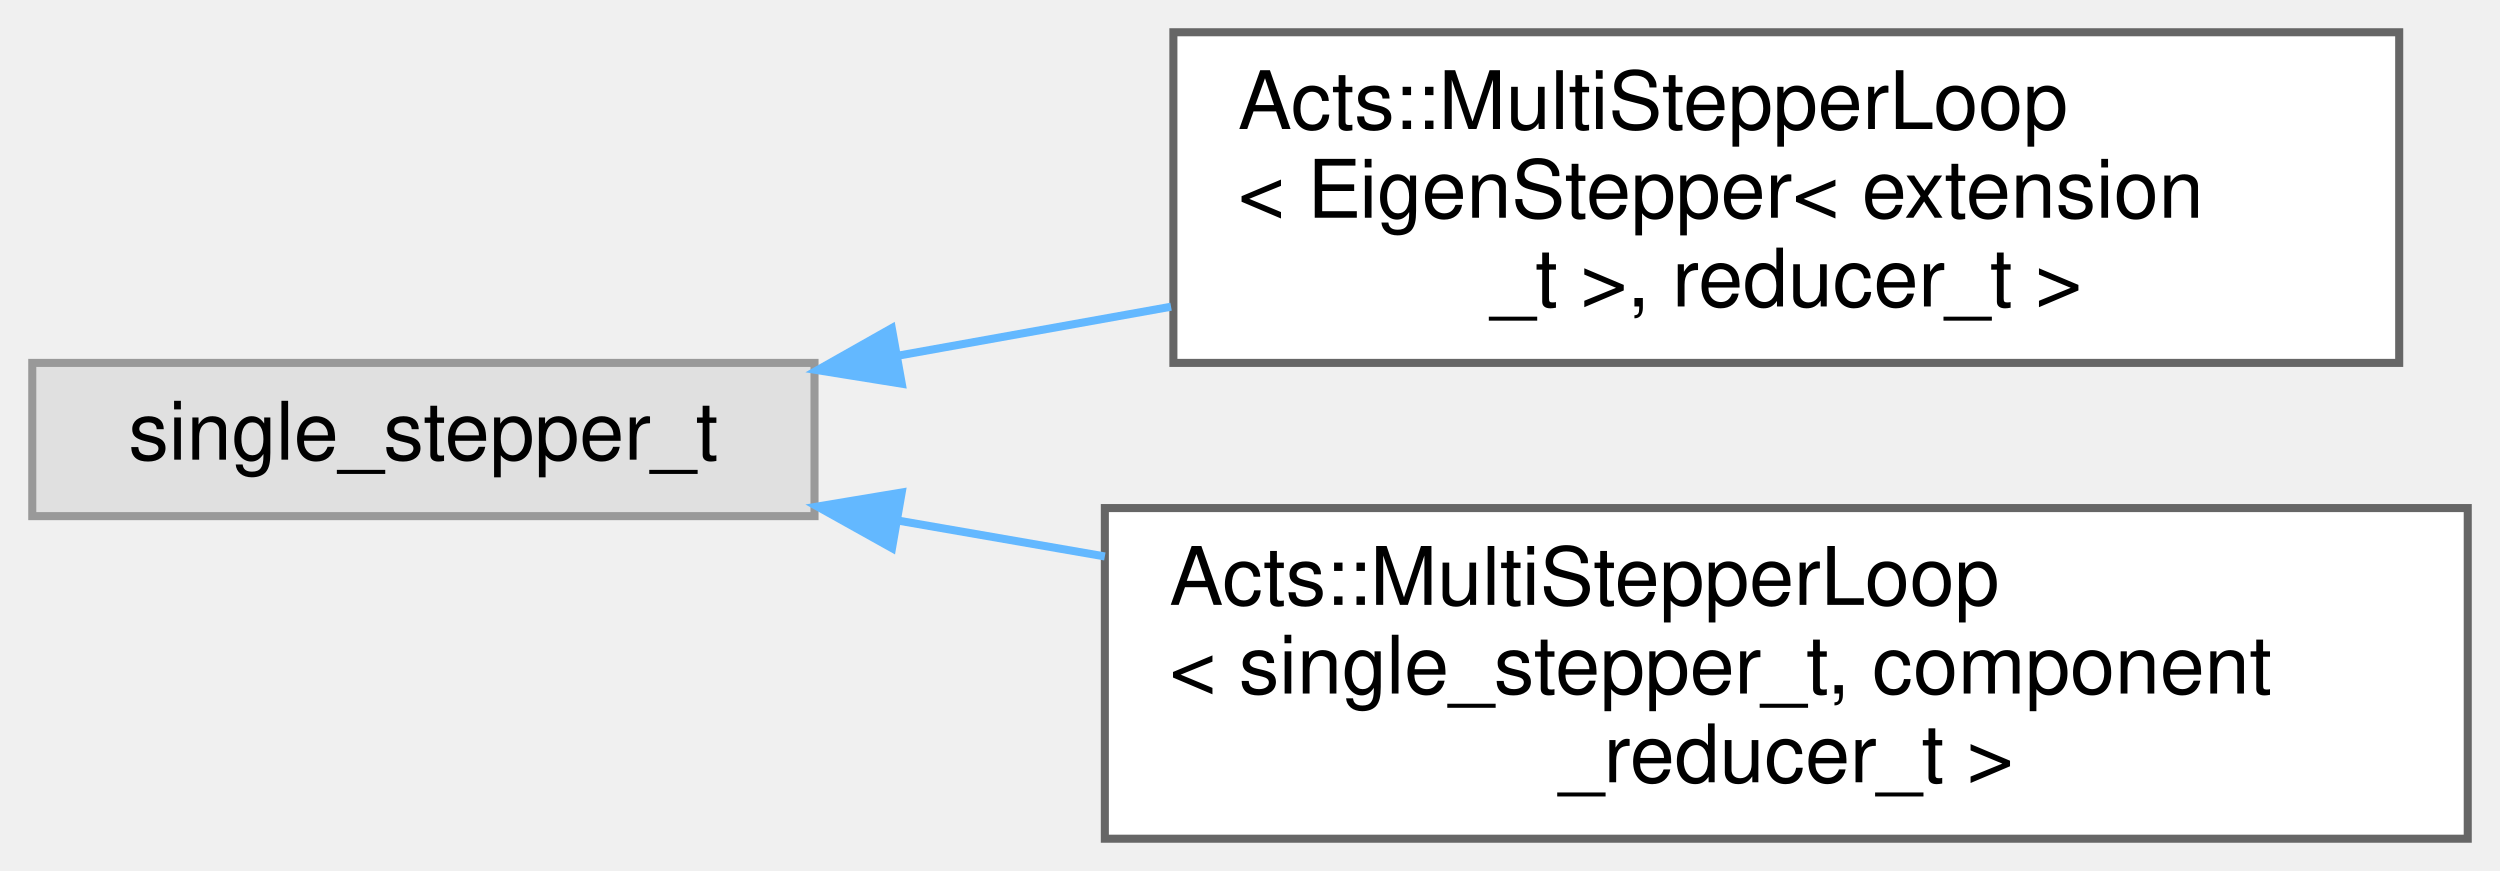
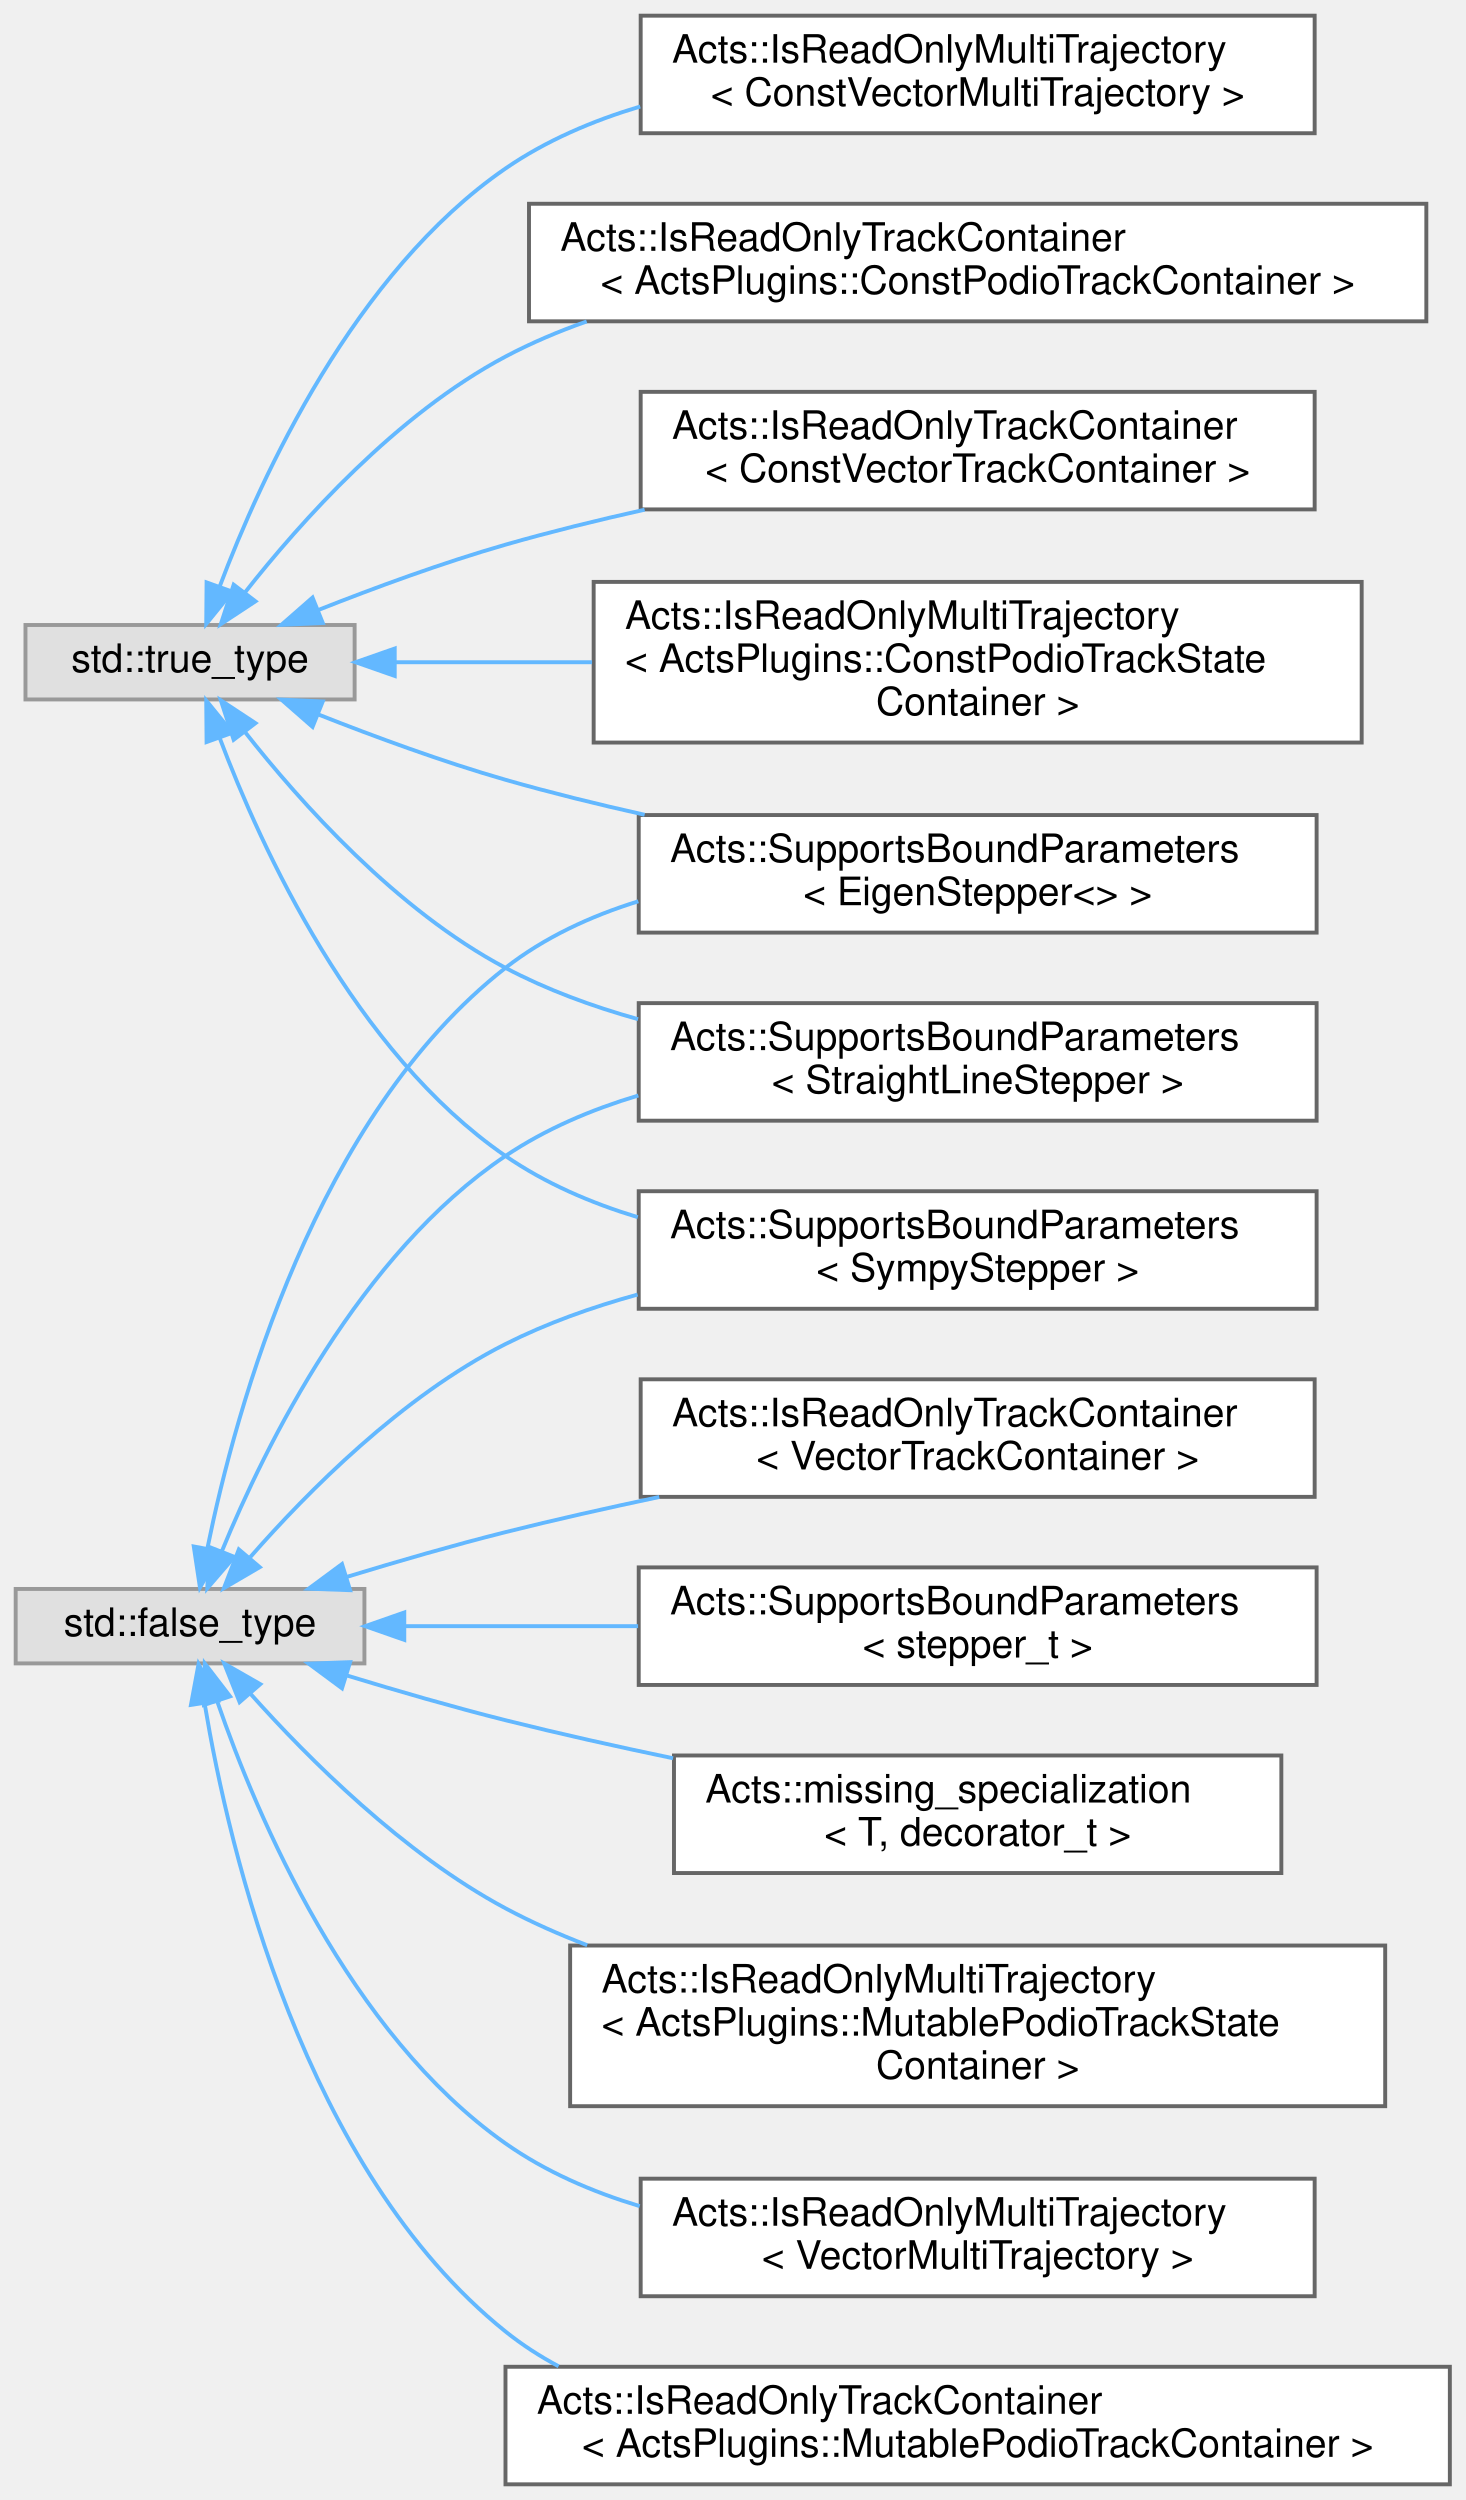
- <svg xmlns="http://www.w3.org/2000/svg" xmlns:xlink="http://www.w3.org/1999/xlink" width="310pt" height="108pt" viewBox="0.00 0.00 310.00 108.00">
-   <g id="graph0" class="graph" transform="scale(1 1) rotate(0) translate(4 104)">
+ <svg xmlns="http://www.w3.org/2000/svg" xmlns:xlink="http://www.w3.org/1999/xlink" width="374pt" height="638pt" viewBox="0.00 0.00 374.00 638.00">
+   <g id="graph0" class="graph" transform="scale(1 1) rotate(0) translate(4 634)">
    <g id="Node000000" class="node">
      <g id="a_Node000000">
        <a xlink:title=" ">
-           <polygon fill="#e0e0e0" stroke="#999999" points="97,-59 0,-59 0,-40 97,-40 97,-59" />
-           <text text-anchor="middle" x="48.5" y="-47" font-family="Helvetica,sans-Serif" font-size="10.00">single_stepper_t</text>
+           <polygon fill="#e0e0e0" stroke="#999999" points="89,-228.5 0,-228.5 0,-209.5 89,-209.5 89,-228.5" />
+           <text text-anchor="middle" x="44.5" y="-216.5" font-family="Helvetica,sans-Serif" font-size="10.00">std::false_type</text>
        </a>
      </g>
    </g>
    <g id="Node000001" class="node">
      <g id="a_Node000001">
-         <a xlink:href="class_acts_1_1_multi_stepper_loop.html" target="_top" xlink:title=" ">
-           <polygon fill="white" stroke="#666666" points="293.5,-100 141.5,-100 141.5,-59 293.5,-59 293.5,-100" />
-           <text text-anchor="start" x="149.5" y="-88" font-family="Helvetica,sans-Serif" font-size="10.00">Acts::MultiStepperLoop</text>
-           <text text-anchor="start" x="149.5" y="-77" font-family="Helvetica,sans-Serif" font-size="10.00">&lt; EigenStepper&lt; extension</text>
-           <text text-anchor="middle" x="217.5" y="-66" font-family="Helvetica,sans-Serif" font-size="10.00">_t &gt;, reducer_t &gt;</text>
-         </a>
-       </g>
-     </g>
-     <g id="edge289_Node000000_Node000001" class="edge">
-       <g id="a_edge289_Node000000_Node000001">
-         <a xlink:title=" ">
-           <path fill="none" stroke="#63b8ff" d="M107.21,-59.87C118.18,-61.84 129.79,-63.92 141.21,-65.97" />
-           <polygon fill="#63b8ff" stroke="#63b8ff" points="107.82,-56.42 97.36,-58.1 106.58,-63.31 107.82,-56.42" />
+         <a xlink:href="struct_acts_1_1_supports_bound_parameters_3_01_eigen_stepper_3_4_01_4.html" target="_top" xlink:title=" ">
+           <polygon fill="white" stroke="#666666" points="332,-426 159,-426 159,-396 332,-396 332,-426" />
+           <text text-anchor="start" x="167" y="-414" font-family="Helvetica,sans-Serif" font-size="10.00">Acts::SupportsBoundParameters</text>
+           <text text-anchor="middle" x="245.5" y="-403" font-family="Helvetica,sans-Serif" font-size="10.00">&lt; EigenStepper&lt;&gt; &gt;</text>
+         </a>
+       </g>
+     </g>
+     <g id="edge303_Node000000_Node000001" class="edge">
+       <g id="a_edge303_Node000000_Node000001">
+         <a xlink:title=" ">
+           <path fill="none" stroke="#63b8ff" d="M48.95,-238.99C56.22,-274.68 76.6,-349.16 125,-387 134.92,-394.75 146.68,-400.2 158.9,-403.99" />
+           <polygon fill="#63b8ff" stroke="#63b8ff" points="52.33,-238.04 47.03,-228.86 45.45,-239.34 52.33,-238.04" />
+         </a>
+       </g>
+     </g>
+     <g id="Node000007" class="node">
+       <g id="a_Node000007">
+         <a xlink:href="struct_acts_1_1_supports_bound_parameters_3_01_straight_line_stepper_01_4.html" target="_top" xlink:title=" ">
+           <polygon fill="white" stroke="#666666" points="332,-378 159,-378 159,-348 332,-348 332,-378" />
+           <text text-anchor="start" x="167" y="-366" font-family="Helvetica,sans-Serif" font-size="10.00">Acts::SupportsBoundParameters</text>
+           <text text-anchor="middle" x="245.5" y="-355" font-family="Helvetica,sans-Serif" font-size="10.00">&lt; StraightLineStepper &gt;</text>
+         </a>
+       </g>
+     </g>
+     <g id="edge304_Node000000_Node000007" class="edge">
+       <g id="a_edge304_Node000000_Node000007">
+         <a xlink:title=" ">
+           <path fill="none" stroke="#63b8ff" d="M52.64,-238.17C63.74,-265.2 87.83,-314.01 125,-339 135.19,-345.85 146.89,-350.83 158.9,-354.43" />
+           <polygon fill="#63b8ff" stroke="#63b8ff" points="55.81,-236.69 48.9,-228.66 49.3,-239.25 55.81,-236.69" />
+         </a>
+       </g>
+     </g>
+     <g id="Node000008" class="node">
+       <g id="a_Node000008">
+         <a xlink:href="struct_acts_1_1_supports_bound_parameters_3_01_sympy_stepper_01_4.html" target="_top" xlink:title=" ">
+           <polygon fill="white" stroke="#666666" points="332,-330 159,-330 159,-300 332,-300 332,-330" />
+           <text text-anchor="start" x="167" y="-318" font-family="Helvetica,sans-Serif" font-size="10.00">Acts::SupportsBoundParameters</text>
+           <text text-anchor="middle" x="245.5" y="-307" font-family="Helvetica,sans-Serif" font-size="10.00">&lt; SympyStepper &gt;</text>
+         </a>
+       </g>
+     </g>
+     <g id="edge305_Node000000_Node000008" class="edge">
+       <g id="a_edge305_Node000000_Node000008">
+         <a xlink:title=" ">
+           <path fill="none" stroke="#63b8ff" d="M59.87,-236.63C74.48,-253.31 98.66,-277.72 125,-291 135.49,-296.29 147.04,-300.41 158.71,-303.63" />
+           <polygon fill="#63b8ff" stroke="#63b8ff" points="62.29,-234.06 53.14,-228.71 56.95,-238.59 62.29,-234.06" />
+         </a>
+       </g>
+     </g>
+     <g id="Node000009" class="node">
+       <g id="a_Node000009">
+         <a xlink:href="struct_acts_1_1_is_read_only_multi_trajectory_3_01_acts_plugins_1_1_mutable_podio_track_state_container_01_4.html" target="_top" xlink:title=" ">
+           <polygon fill="white" stroke="#666666" points="349.5,-137.5 141.5,-137.5 141.5,-96.5 349.5,-96.5 349.5,-137.5" />
+           <text text-anchor="start" x="149.5" y="-125.5" font-family="Helvetica,sans-Serif" font-size="10.00">Acts::IsReadOnlyMultiTrajectory</text>
+           <text text-anchor="start" x="149.5" y="-114.5" font-family="Helvetica,sans-Serif" font-size="10.00">&lt; ActsPlugins::MutablePodioTrackState</text>
+           <text text-anchor="middle" x="245.5" y="-103.5" font-family="Helvetica,sans-Serif" font-size="10.00">Container &gt;</text>
+         </a>
+       </g>
+     </g>
+     <g id="edge306_Node000000_Node000009" class="edge">
+       <g id="a_edge306_Node000000_Node000009">
+         <a xlink:title=" ">
+           <path fill="none" stroke="#63b8ff" d="M60.02,-201.64C74.73,-185.17 98.99,-160.91 125,-147 131.6,-143.47 138.63,-140.35 145.85,-137.58" />
+           <polygon fill="#63b8ff" stroke="#63b8ff" points="57.15,-199.61 53.23,-209.46 62.43,-204.2 57.15,-199.61" />
+         </a>
+       </g>
+     </g>
+     <g id="Node000010" class="node">
+       <g id="a_Node000010">
+         <a xlink:href="struct_acts_1_1_is_read_only_multi_trajectory_3_01_vector_multi_trajectory_01_4.html" target="_top" xlink:title=" ">
+           <polygon fill="white" stroke="#666666" points="331.5,-78 159.5,-78 159.5,-48 331.5,-48 331.5,-78" />
+           <text text-anchor="start" x="167.5" y="-66" font-family="Helvetica,sans-Serif" font-size="10.00">Acts::IsReadOnlyMultiTrajectory</text>
+           <text text-anchor="middle" x="245.5" y="-55" font-family="Helvetica,sans-Serif" font-size="10.00">&lt; VectorMultiTrajectory &gt;</text>
+         </a>
+       </g>
+     </g>
+     <g id="edge307_Node000000_Node000010" class="edge">
+       <g id="a_edge307_Node000000_Node000010">
+         <a xlink:title=" ">
+           <path fill="none" stroke="#63b8ff" d="M51.5,-199.63C61.63,-170.32 85.04,-115.13 125,-87 135.21,-79.81 147.06,-74.66 159.25,-70.99" />
+           <polygon fill="#63b8ff" stroke="#63b8ff" points="48.06,-198.9 48.26,-209.49 54.71,-201.09 48.06,-198.9" />
+         </a>
+       </g>
+     </g>
+     <g id="Node000011" class="node">
+       <g id="a_Node000011">
+         <a xlink:href="struct_acts_1_1_is_read_only_track_container_3_01_acts_plugins_1_1_mutable_podio_track_container_01_4.html" target="_top" xlink:title=" ">
+           <polygon fill="white" stroke="#666666" points="366,-30 125,-30 125,0 366,0 366,-30" />
+           <text text-anchor="start" x="133" y="-18" font-family="Helvetica,sans-Serif" font-size="10.00">Acts::IsReadOnlyTrackContainer</text>
+           <text text-anchor="middle" x="245.5" y="-7" font-family="Helvetica,sans-Serif" font-size="10.00">&lt; ActsPlugins::MutablePodioTrackContainer &gt;</text>
+         </a>
+       </g>
+     </g>
+     <g id="edge308_Node000000_Node000011" class="edge">
+       <g id="a_edge308_Node000000_Node000011">
+         <a xlink:title=" ">
+           <path fill="none" stroke="#63b8ff" d="M48.23,-199.18C54.5,-161.65 73.58,-80.29 125,-39 129.21,-35.62 133.76,-32.68 138.55,-30.12" />
+           <polygon fill="#63b8ff" stroke="#63b8ff" points="44.73,-198.91 46.67,-209.33 51.65,-199.97 44.73,-198.91" />
+         </a>
+       </g>
+     </g>
+     <g id="Node000012" class="node">
+       <g id="a_Node000012">
+         <a xlink:href="struct_acts_1_1_is_read_only_track_container_3_01_vector_track_container_01_4.html" target="_top" xlink:title=" ">
+           <polygon fill="white" stroke="#666666" points="331.5,-282 159.5,-282 159.5,-252 331.5,-252 331.5,-282" />
+           <text text-anchor="start" x="167.5" y="-270" font-family="Helvetica,sans-Serif" font-size="10.00">Acts::IsReadOnlyTrackContainer</text>
+           <text text-anchor="middle" x="245.5" y="-259" font-family="Helvetica,sans-Serif" font-size="10.00">&lt; VectorTrackContainer &gt;</text>
+         </a>
+       </g>
+     </g>
+     <g id="edge309_Node000000_Node000012" class="edge">
+       <g id="a_edge309_Node000000_Node000012">
+         <a xlink:title=" ">
+           <path fill="none" stroke="#63b8ff" d="M84.64,-231.62C97.44,-235.53 111.76,-239.68 125,-243 137.62,-246.17 151.08,-249.19 164.24,-251.97" />
+           <polygon fill="#63b8ff" stroke="#63b8ff" points="85.35,-228.18 74.76,-228.56 83.28,-234.86 85.35,-228.18" />
+         </a>
+       </g>
+     </g>
+     <g id="Node000013" class="node">
+       <g id="a_Node000013">
+         <a xlink:href="struct_acts_1_1_supports_bound_parameters.html" target="_top" xlink:title=" ">
+           <polygon fill="white" stroke="#666666" points="332,-234 159,-234 159,-204 332,-204 332,-234" />
+           <text text-anchor="start" x="167" y="-222" font-family="Helvetica,sans-Serif" font-size="10.00">Acts::SupportsBoundParameters</text>
+           <text text-anchor="middle" x="245.5" y="-211" font-family="Helvetica,sans-Serif" font-size="10.00">&lt; stepper_t &gt;</text>
+         </a>
+       </g>
+     </g>
+     <g id="edge310_Node000000_Node000013" class="edge">
+       <g id="a_edge310_Node000000_Node000013">
+         <a xlink:title=" ">
+           <path fill="none" stroke="#63b8ff" d="M99.35,-219C117.68,-219 138.65,-219 158.84,-219" />
+           <polygon fill="#63b8ff" stroke="#63b8ff" points="99.17,-215.5 89.17,-219 99.17,-222.5 99.17,-215.5" />
+         </a>
+       </g>
+     </g>
+     <g id="Node000014" class="node">
+       <g id="a_Node000014">
+         <a xlink:href="struct_acts_1_1missing__specialization.html" target="_top" xlink:title=" ">
+           <polygon fill="white" stroke="#666666" points="323,-186 168,-186 168,-156 323,-156 323,-186" />
+           <text text-anchor="start" x="176" y="-174" font-family="Helvetica,sans-Serif" font-size="10.00">Acts::missing_specialization</text>
+           <text text-anchor="middle" x="245.5" y="-163" font-family="Helvetica,sans-Serif" font-size="10.00">&lt; T, decorator_t &gt;</text>
+         </a>
+       </g>
+     </g>
+     <g id="edge311_Node000000_Node000014" class="edge">
+       <g id="a_edge311_Node000000_Node000014">
+         <a xlink:title=" ">
+           <path fill="none" stroke="#63b8ff" d="M84.64,-206.38C97.44,-202.47 111.76,-198.32 125,-195 138.75,-191.55 153.49,-188.26 167.76,-185.29" />
+           <polygon fill="#63b8ff" stroke="#63b8ff" points="83.28,-203.14 74.76,-209.44 85.35,-209.82 83.28,-203.14" />
        </a>
      </g>
    </g>
    <g id="Node000002" class="node">
      <g id="a_Node000002">
-         <a xlink:href="class_acts_1_1_multi_stepper_loop.html" target="_top" xlink:title="Stepper based on a single-component stepper, but can handle Multi-Component Tracks (e....">
-           <polygon fill="white" stroke="#666666" points="302,-41 133,-41 133,0 302,0 302,-41" />
-           <text text-anchor="start" x="141" y="-29" font-family="Helvetica,sans-Serif" font-size="10.00">Acts::MultiStepperLoop</text>
-           <text text-anchor="start" x="141" y="-18" font-family="Helvetica,sans-Serif" font-size="10.00">&lt; single_stepper_t, component</text>
-           <text text-anchor="middle" x="217.5" y="-7" font-family="Helvetica,sans-Serif" font-size="10.00">_reducer_t &gt;</text>
-         </a>
-       </g>
-     </g>
-     <g id="edge290_Node000000_Node000002" class="edge">
-       <g id="a_edge290_Node000000_Node000002">
-         <a xlink:title=" ">
-           <path fill="none" stroke="#63b8ff" d="M107.29,-39.46C115.61,-38.02 124.3,-36.51 133,-35" />
-           <polygon fill="#63b8ff" stroke="#63b8ff" points="106.61,-36.03 97.36,-41.19 107.81,-42.93 106.61,-36.03" />
+         <a xlink:title=" ">
+           <polygon fill="#e0e0e0" stroke="#999999" points="86.5,-474.5 2.5,-474.5 2.5,-455.5 86.5,-455.5 86.5,-474.5" />
+           <text text-anchor="middle" x="44.5" y="-462.5" font-family="Helvetica,sans-Serif" font-size="10.00">std::true_type</text>
+         </a>
+       </g>
+     </g>
+     <g id="edge316_Node000002_Node000001" class="edge">
+       <g id="a_edge316_Node000002_Node000001">
+         <a xlink:title=" ">
+           <path fill="none" stroke="#63b8ff" d="M77.23,-451.67C91.63,-445.98 108.99,-439.6 125,-435 136.39,-431.73 148.52,-428.74 160.51,-426.07" />
+           <polygon fill="#63b8ff" stroke="#63b8ff" points="75.76,-448.49 67.79,-455.47 78.37,-454.98 75.76,-448.49" />
+         </a>
+       </g>
+     </g>
+     <g id="edge317_Node000002_Node000007" class="edge">
+       <g id="a_edge317_Node000002_Node000007">
+         <a xlink:title=" ">
+           <path fill="none" stroke="#63b8ff" d="M58.48,-447.24C72.71,-429.14 97.25,-401.7 125,-387 135.47,-381.45 147.08,-377.19 158.83,-373.9" />
+           <polygon fill="#63b8ff" stroke="#63b8ff" points="55.63,-445.21 52.35,-455.28 61.2,-449.45 55.63,-445.21" />
+         </a>
+       </g>
+     </g>
+     <g id="edge318_Node000002_Node000008" class="edge">
+       <g id="a_edge318_Node000002_Node000008">
+         <a xlink:title=" ">
+           <path fill="none" stroke="#63b8ff" d="M52.06,-445.68C62.69,-417.48 86.47,-365.54 125,-339 135.11,-332.04 146.77,-327 158.76,-323.37" />
+           <polygon fill="#63b8ff" stroke="#63b8ff" points="48.72,-444.63 48.63,-455.22 55.31,-447 48.72,-444.63" />
+         </a>
+       </g>
+     </g>
+     <g id="Node000003" class="node">
+       <g id="a_Node000003">
+         <a xlink:href="struct_acts_1_1_is_read_only_multi_trajectory_3_01_acts_plugins_1_1_const_podio_track_state_container_01_4.html" target="_top" xlink:title=" ">
+           <polygon fill="white" stroke="#666666" points="343.5,-485.5 147.5,-485.5 147.5,-444.5 343.5,-444.5 343.5,-485.5" />
+           <text text-anchor="start" x="155.5" y="-473.5" font-family="Helvetica,sans-Serif" font-size="10.00">Acts::IsReadOnlyMultiTrajectory</text>
+           <text text-anchor="start" x="155.5" y="-462.5" font-family="Helvetica,sans-Serif" font-size="10.00">&lt; ActsPlugins::ConstPodioTrackState</text>
+           <text text-anchor="middle" x="245.5" y="-451.5" font-family="Helvetica,sans-Serif" font-size="10.00">Container &gt;</text>
+         </a>
+       </g>
+     </g>
+     <g id="edge312_Node000002_Node000003" class="edge">
+       <g id="a_edge312_Node000002_Node000003">
+         <a xlink:title=" ">
+           <path fill="none" stroke="#63b8ff" d="M97.03,-465C112.41,-465 129.79,-465 147.09,-465" />
+           <polygon fill="#63b8ff" stroke="#63b8ff" points="96.73,-461.5 86.73,-465 96.73,-468.5 96.73,-461.5" />
+         </a>
+       </g>
+     </g>
+     <g id="Node000004" class="node">
+       <g id="a_Node000004">
+         <a xlink:href="struct_acts_1_1_is_read_only_multi_trajectory_3_01_const_vector_multi_trajectory_01_4.html" target="_top" xlink:title=" ">
+           <polygon fill="white" stroke="#666666" points="331.5,-630 159.5,-630 159.5,-600 331.5,-600 331.5,-630" />
+           <text text-anchor="start" x="167.5" y="-618" font-family="Helvetica,sans-Serif" font-size="10.00">Acts::IsReadOnlyMultiTrajectory</text>
+           <text text-anchor="middle" x="245.5" y="-607" font-family="Helvetica,sans-Serif" font-size="10.00">&lt; ConstVectorMultiTrajectory &gt;</text>
+         </a>
+       </g>
+     </g>
+     <g id="edge313_Node000002_Node000004" class="edge">
+       <g id="a_edge313_Node000002_Node000004">
+         <a xlink:title=" ">
+           <path fill="none" stroke="#63b8ff" d="M52.06,-484.32C62.69,-512.52 86.47,-564.46 125,-591 135.28,-598.08 147.17,-603.17 159.38,-606.82" />
+           <polygon fill="#63b8ff" stroke="#63b8ff" points="55.31,-483 48.63,-474.78 48.72,-485.37 55.31,-483" />
+         </a>
+       </g>
+     </g>
+     <g id="Node000005" class="node">
+       <g id="a_Node000005">
+         <a xlink:href="struct_acts_1_1_is_read_only_track_container_3_01_acts_plugins_1_1_const_podio_track_container_01_4.html" target="_top" xlink:title=" ">
+           <polygon fill="white" stroke="#666666" points="360,-582 131,-582 131,-552 360,-552 360,-582" />
+           <text text-anchor="start" x="139" y="-570" font-family="Helvetica,sans-Serif" font-size="10.00">Acts::IsReadOnlyTrackContainer</text>
+           <text text-anchor="middle" x="245.5" y="-559" font-family="Helvetica,sans-Serif" font-size="10.00">&lt; ActsPlugins::ConstPodioTrackContainer &gt;</text>
+         </a>
+       </g>
+     </g>
+     <g id="edge314_Node000002_Node000005" class="edge">
+       <g id="a_edge314_Node000002_Node000005">
+         <a xlink:title=" ">
+           <path fill="none" stroke="#63b8ff" d="M58.48,-482.76C72.71,-500.86 97.25,-528.3 125,-543 131.55,-546.47 138.53,-549.43 145.72,-551.97" />
+           <polygon fill="#63b8ff" stroke="#63b8ff" points="61.2,-480.55 52.35,-474.72 55.63,-484.79 61.2,-480.55" />
+         </a>
+       </g>
+     </g>
+     <g id="Node000006" class="node">
+       <g id="a_Node000006">
+         <a xlink:href="struct_acts_1_1_is_read_only_track_container_3_01_const_vector_track_container_01_4.html" target="_top" xlink:title=" ">
+           <polygon fill="white" stroke="#666666" points="331.5,-534 159.5,-534 159.5,-504 331.5,-504 331.5,-534" />
+           <text text-anchor="start" x="167.5" y="-522" font-family="Helvetica,sans-Serif" font-size="10.00">Acts::IsReadOnlyTrackContainer</text>
+           <text text-anchor="middle" x="245.5" y="-511" font-family="Helvetica,sans-Serif" font-size="10.00">&lt; ConstVectorTrackContainer &gt;</text>
+         </a>
+       </g>
+     </g>
+     <g id="edge315_Node000002_Node000006" class="edge">
+       <g id="a_edge315_Node000002_Node000006">
+         <a xlink:title=" ">
+           <path fill="none" stroke="#63b8ff" d="M77.23,-478.33C91.63,-484.02 108.99,-490.4 125,-495 136.39,-498.27 148.52,-501.26 160.51,-503.93" />
+           <polygon fill="#63b8ff" stroke="#63b8ff" points="78.37,-475.02 67.79,-474.53 75.76,-481.51 78.37,-475.02" />
        </a>
      </g>
    </g>
  </g>
</svg>
